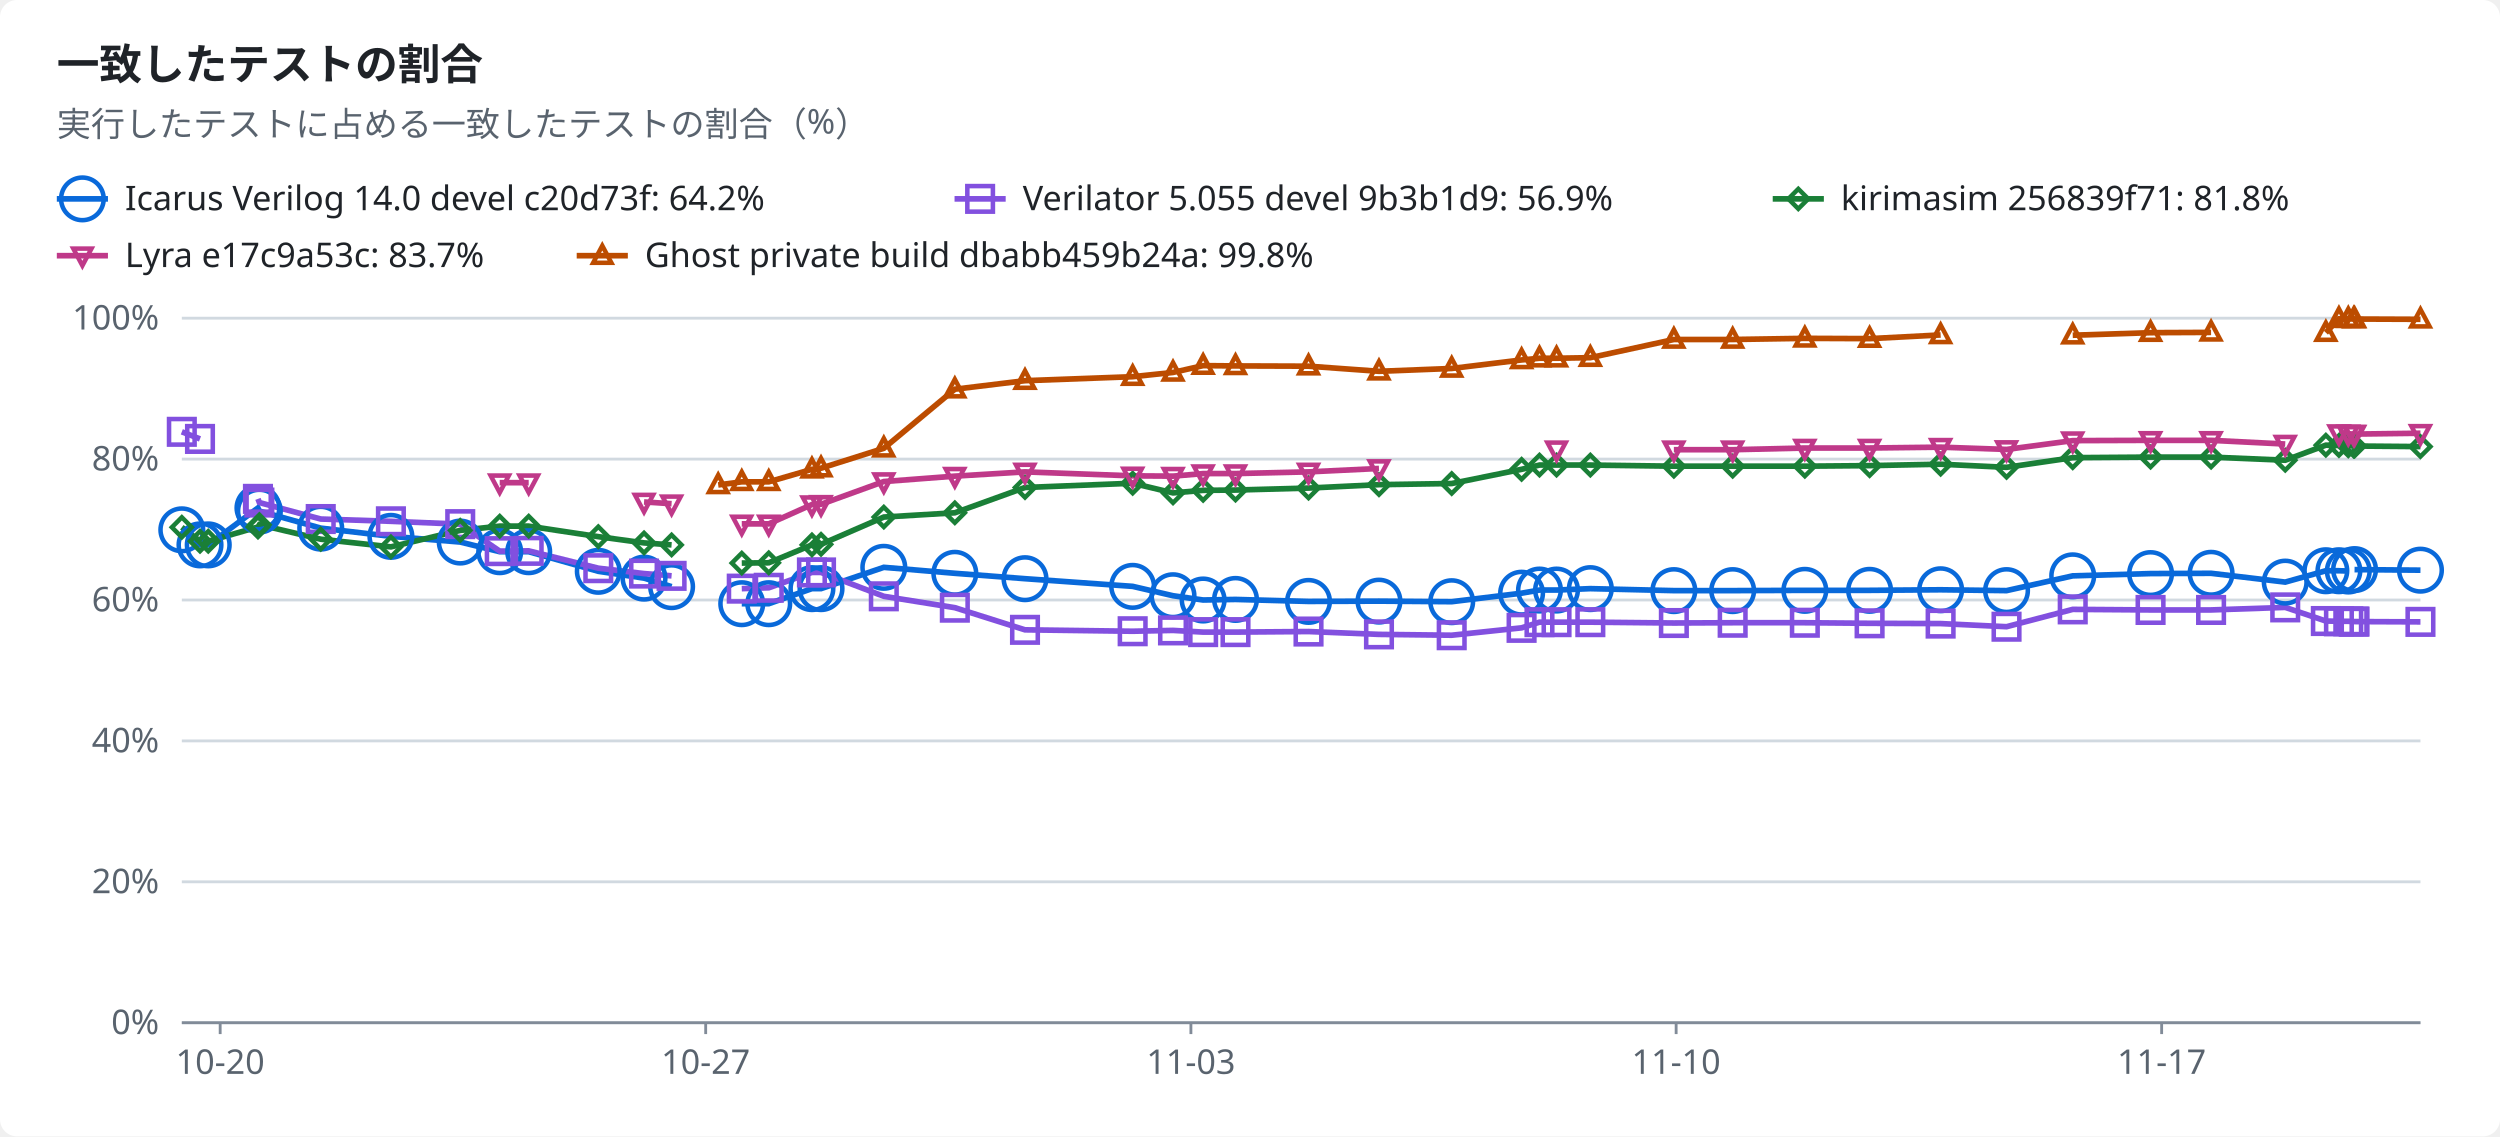
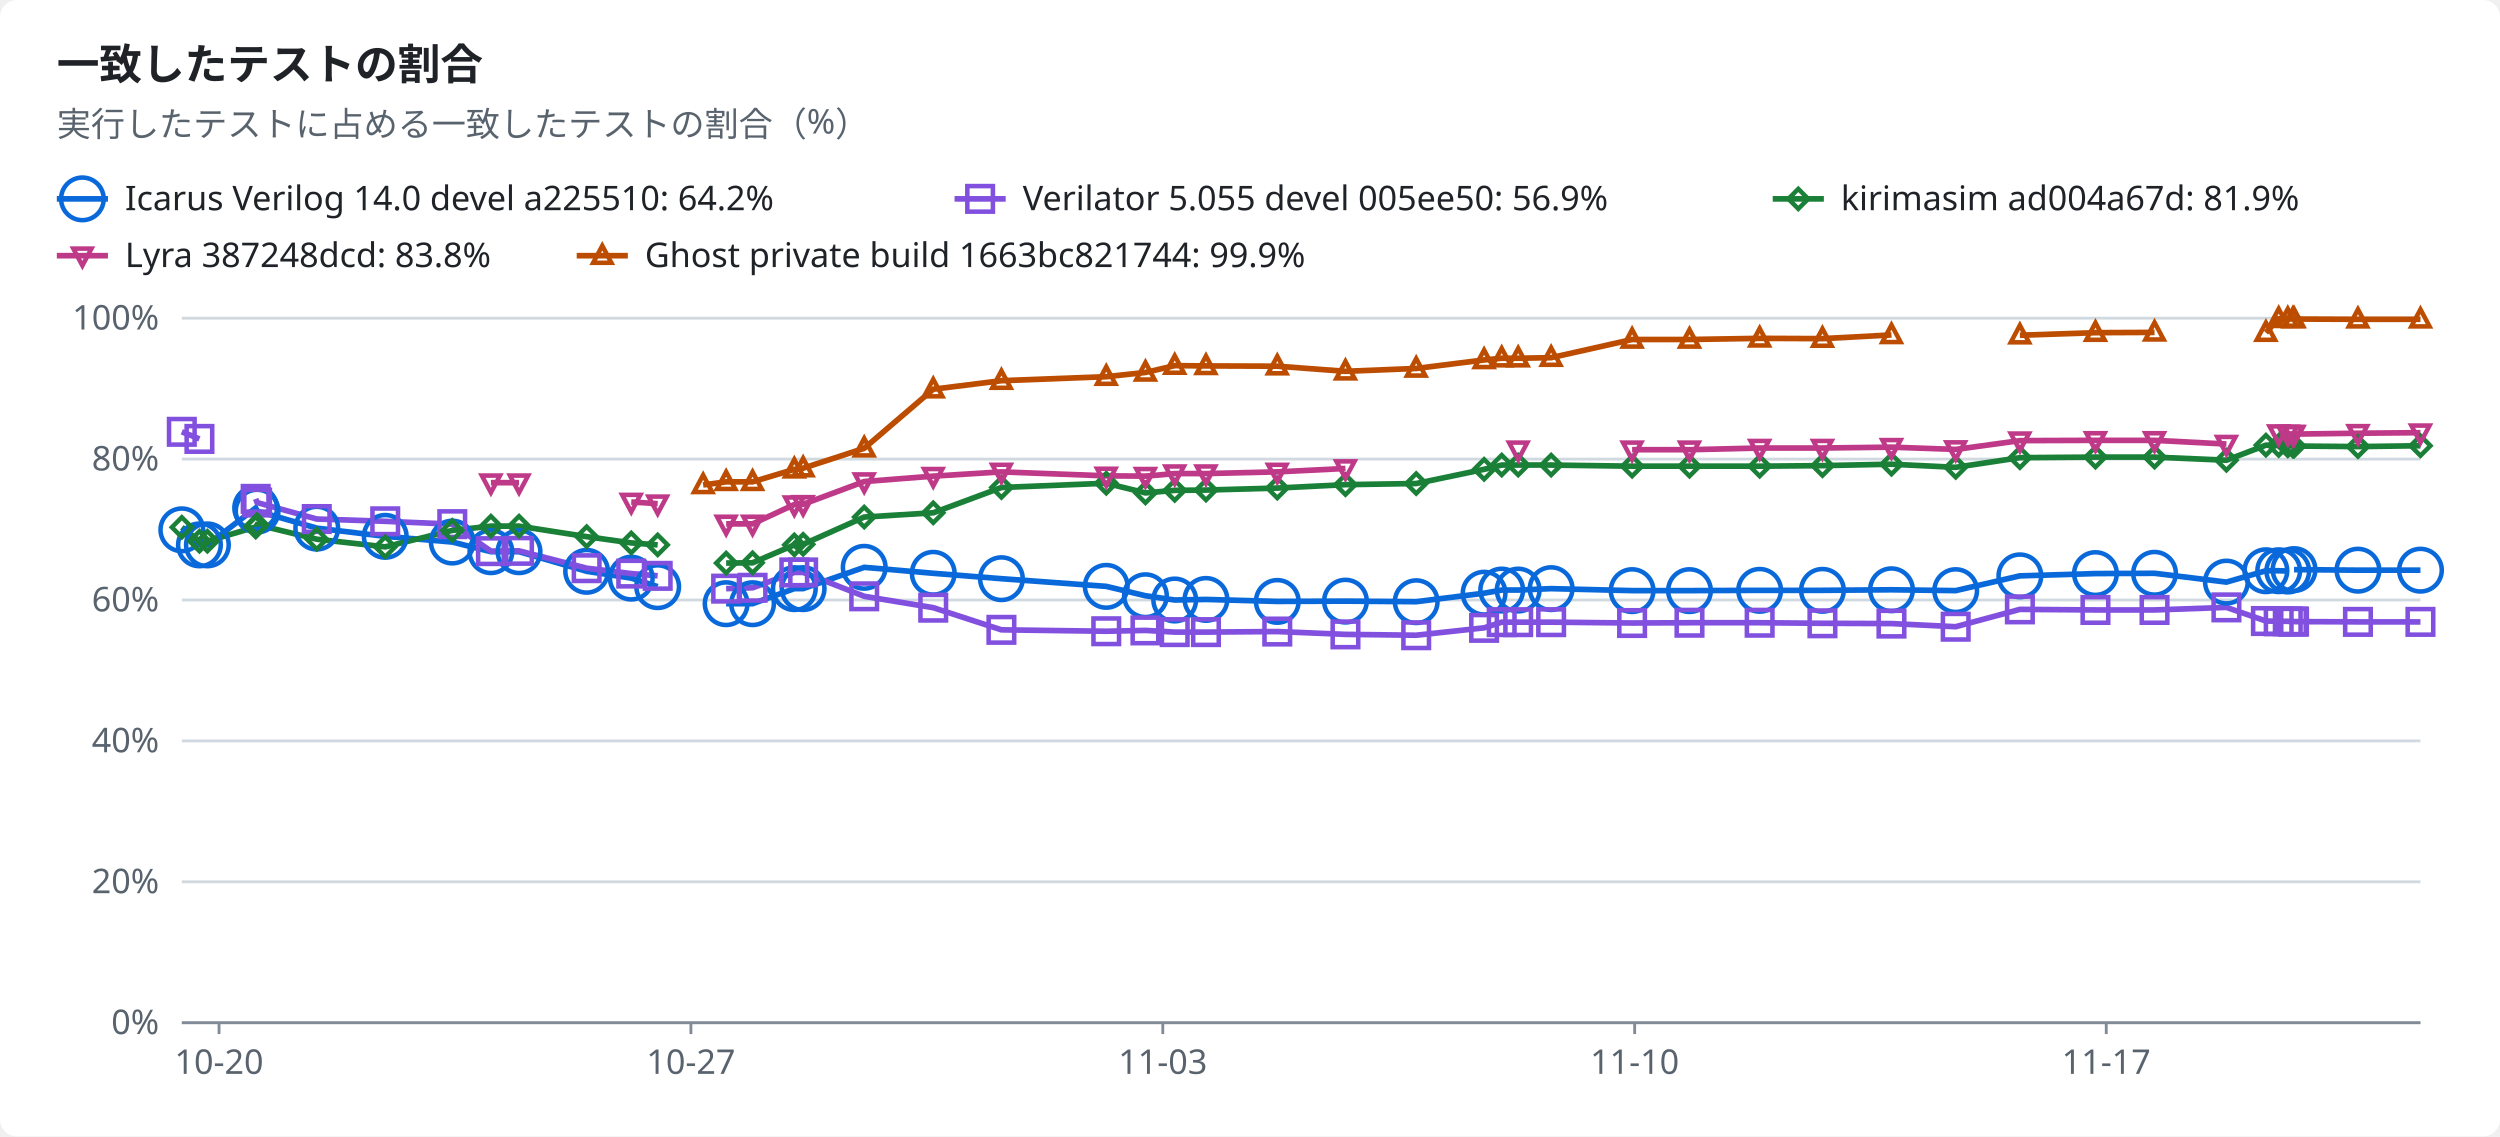
<svg xmlns="http://www.w3.org/2000/svg" width="880" height="400" viewBox="0 0 880 400" role="img">
  <style>text{font-family:-apple-system,BlinkMacSystemFont,"Segoe UI","Noto Sans",Helvetica,Arial,sans-serif;font-size:12px;fill:#1f2328;stroke:none}.bg{fill:#ffffff}.muted{fill:#59636e}.title{font-size:15px;font-weight:600}.grid{stroke:#d1d9e0;stroke-width:1}.axis{stroke:#818b98;stroke-width:1}.line{fill:none;stroke-width:2}.dashed{stroke-dasharray:5 4}.c-total{stroke:#59636e;fill:#59636e}.c-icarus{stroke:#0969da;fill:#0969da}.c-verilator{stroke:#8250df;fill:#8250df}.c-kirimasim{stroke:#1a7f37;fill:#1a7f37}.c-lyra{stroke:#bf3989;fill:#bf3989}.c-ghost{stroke:#bc4c00;fill:#bc4c00}.line{fill:none}.mk{fill:none;stroke-width:1.6}@media (prefers-color-scheme:dark){text{fill:#f0f6fc}.bg{fill:#0d1117}.muted{fill:#9198a1}.grid{stroke:#3d444d}.axis{stroke:#656c76}.c-total{stroke:#9198a1;fill:#9198a1}.c-icarus{stroke:#4493f8;fill:#4493f8}.c-verilator{stroke:#ab7df8;fill:#ab7df8}.c-kirimasim{stroke:#3fb950;fill:#3fb950}.c-lyra{stroke:#db61a2;fill:#db61a2}.c-ghost{stroke:#f0883e;fill:#f0883e}.line{fill:none}.mk{fill:none;stroke-width:1.6}}</style>
  <rect class="bg" width="880" height="400" rx="6" />
  <text x="20.0" y="28.0" class="title" text-anchor="start">一致したテストの割合</text>
  <text x="20.0" y="48.0" class="muted" text-anchor="start">実行したテストに占める一致したテストの割合（%）</text>
  <line class="line c-icarus" x1="20" x2="38" y1="70" y2="70" />
  <circle class="mk c-icarus" cx="29.0" cy="70.0" r="7.5" />
-   <text x="44.0" y="74.0" text-anchor="start">Icarus Verilog 14.0 devel c20d73f: 64.2%</text>
+   <text x="44.0" y="74.0" text-anchor="start">Icarus Verilog 14.0 devel a225510: 64.2%</text>
  <line class="line c-verilator" x1="336" x2="354" y1="70" y2="70" />
  <rect class="mk c-verilator" x="340.5" y="65.5" width="9" height="9" />
-   <text x="360.0" y="74.0" text-anchor="start">Verilator 5.055 devel 9b3b1d9: 56.9%</text>
+   <text x="360.0" y="74.0" text-anchor="start">Verilator 5.055 devel 005ee50: 56.9%</text>
  <line class="line c-kirimasim" x1="624" x2="642" y1="70" y2="70" />
  <polygon class="mk c-kirimasim" points="633.0,66.5 636.5,70.0 633.0,73.5 629.5,70.0" />
-   <text x="648.0" y="74.0" text-anchor="start">kirimasim 256839f71: 81.8%</text>
+   <text x="648.0" y="74.0" text-anchor="start">kirimasim ad004a67d: 81.9%</text>
  <line class="line c-lyra" x1="20" x2="38" y1="90" y2="90" />
  <polygon class="mk c-lyra" points="29.0,93.5 32.2,87.5 25.8,87.5" />
-   <text x="44.0" y="94.0" text-anchor="start">Lyra e17c9a53c: 83.7%</text>
+   <text x="44.0" y="94.0" text-anchor="start">Lyra 387248dcd: 83.8%</text>
  <line class="line c-ghost" x1="203" x2="221" y1="90" y2="90" />
  <polygon class="mk c-ghost" points="212.0,86.5 215.2,92.5 208.8,92.5" />
-   <text x="227.0" y="94.0" text-anchor="start">Ghost private build dbabb459b24a: 99.8%</text>
+   <text x="227.0" y="94.0" text-anchor="start">Ghost private build 1663bc821744: 99.9%</text>
  <line class="grid" x1="64" x2="852" y1="360.0" y2="360.0" />
  <text x="56.0" y="364.0" class="muted" text-anchor="end">0%</text>
  <line class="grid" x1="64" x2="852" y1="310.4" y2="310.4" />
  <text x="56.0" y="314.4" class="muted" text-anchor="end">20%</text>
  <line class="grid" x1="64" x2="852" y1="260.8" y2="260.8" />
  <text x="56.0" y="264.8" class="muted" text-anchor="end">40%</text>
  <line class="grid" x1="64" x2="852" y1="211.2" y2="211.2" />
  <text x="56.0" y="215.2" class="muted" text-anchor="end">60%</text>
  <line class="grid" x1="64" x2="852" y1="161.6" y2="161.6" />
  <text x="56.0" y="165.6" class="muted" text-anchor="end">80%</text>
  <line class="grid" x1="64" x2="852" y1="112.0" y2="112.0" />
  <text x="56.0" y="116.0" class="muted" text-anchor="end">100%</text>
  <line class="axis" x1="64" x2="852" y1="360" y2="360" />
-   <line class="axis" x1="77.5" x2="77.5" y1="360" y2="364" />
-   <text x="77.5" y="378.0" class="muted" text-anchor="middle">10-20</text>
-   <line class="axis" x1="248.4" x2="248.4" y1="360" y2="364" />
-   <text x="248.4" y="378.0" class="muted" text-anchor="middle">10-27</text>
-   <line class="axis" x1="419.2" x2="419.2" y1="360" y2="364" />
-   <text x="419.2" y="378.0" class="muted" text-anchor="middle">11-03</text>
-   <line class="axis" x1="590.0" x2="590.0" y1="360" y2="364" />
-   <text x="590.0" y="378.0" class="muted" text-anchor="middle">11-10</text>
-   <line class="axis" x1="760.9" x2="760.9" y1="360" y2="364" />
-   <text x="760.9" y="378.0" class="muted" text-anchor="middle">11-17</text>
-   <polyline class="line c-icarus" points="64.0,186.5 70.4,191.8 73.3,191.8 90.8,178.8 91.3,179.9 112.9,185.9 137.6,188.8 162.0,190.8 175.9,194.2 186.1,194.2 210.6,201.1 226.7,203.5 236.4,206.5" />
-   <polyline class="line c-icarus" points="261.1,212.5 270.6,212.5 285.8,207.2 289.0,207.2 311.1,199.7 336.1,201.8 360.8,203.7 398.7,206.4 412.9,209.7 423.5,211.2 434.9,211.0 460.6,211.7 485.4,211.6 511.0,211.8 535.6,208.8 541.9,207.7 547.9,207.7 559.8,207.2 589.2,207.9 609.9,207.9 635.3,207.8 658.1,207.8 683.1,207.6 706.3,207.9 729.6,202.7 757.0,201.9 778.3,201.8 804.4,204.9 818.7,200.9 823.3,200.9 826.6,201.0" />
-   <polyline class="line c-icarus" points="828.8,200.5 852.0,200.7" />
-   <polyline class="line c-verilator" points="64.0,152.0 70.4,154.5" />
-   <polyline class="line c-verilator" points="90.8,175.6 91.3,176.9 112.9,182.7 137.6,183.5 162.0,184.5 175.9,194.0 186.1,193.9 210.6,200.0 226.7,201.9 236.4,202.7" />
-   <polyline class="line c-verilator" points="261.1,207.2 270.6,206.9 285.8,201.5 289.0,201.5 311.1,209.9 336.1,213.9 360.8,221.7 398.7,222.2 412.9,221.9 423.5,222.5 434.9,222.5 460.6,222.3 485.4,223.3 511.0,223.6 535.6,221.0 541.9,219.0 547.9,219.0 559.8,219.0 589.2,219.3 609.9,219.2 635.3,219.2 658.1,219.4 683.1,219.5 706.3,220.6 729.6,214.5 757.0,214.7 778.3,214.7 804.4,213.8 818.7,218.6 823.3,218.7 826.6,218.7 828.5,218.8 828.8,218.8 852.0,218.9" />
-   <polyline class="line c-kirimasim" points="64.0,185.6 70.4,190.5 73.3,190.5 90.8,185.5 91.3,184.7 112.9,189.8 137.6,192.5 162.0,186.7 175.9,185.2 186.1,185.2 210.6,188.9 226.7,191.1 236.4,191.8" />
-   <polyline class="line c-kirimasim" points="261.1,198.2 270.6,198.1 285.8,191.8 289.0,191.6 311.1,182.0 336.1,180.5 360.8,171.6 398.7,170.1 412.9,173.5 423.5,172.6 434.9,172.5 460.6,171.8 485.4,170.6 511.0,170.2 535.6,165.2 541.9,163.7 547.9,163.7 559.8,163.7 589.2,164.1 609.9,164.1 635.3,164.1 658.1,163.9 683.1,163.4 706.3,164.5 729.6,161.1 757.0,160.9 778.3,160.9 804.4,162.0 818.7,156.7 823.3,156.8 826.6,156.9 828.5,157.0 828.8,157.0 852.0,157.2" />
-   <polyline class="line c-lyra" points="175.9,169.9 186.1,169.9" />
-   <polyline class="line c-lyra" points="226.7,176.7 236.4,177.3" />
-   <polyline class="line c-lyra" points="261.1,184.4 270.6,184.4 285.8,177.6 289.0,177.5 311.1,169.5 336.1,167.6 360.8,166.1 398.7,167.5 412.9,167.6 423.5,166.7 434.9,166.7 460.6,166.1 485.4,164.9" />
-   <polyline class="line c-lyra" points="589.2,158.3 609.9,158.3 635.3,157.7 658.1,157.7 683.1,157.4 706.3,158.2 729.6,155.1 757.0,155.0 778.3,155.0 804.4,156.3" />
-   <polyline class="line c-lyra" points="823.3,152.6 826.6,152.7 828.5,152.8 828.8,152.8 852.0,152.5" />
-   <polyline class="line c-ghost" points="252.8,170.7 261.1,169.6 270.6,169.6 285.8,165.2 289.0,164.8 311.1,157.8 336.1,137.0 360.8,134.0 398.7,132.6 412.9,131.1 423.5,128.7 434.9,128.8 460.6,128.9 485.4,130.7 511.0,129.7 535.6,126.7 541.9,126.1 547.9,126.1 559.8,125.9 589.2,119.5 609.9,119.5 635.3,119.1 658.1,119.2 683.1,117.9" />
-   <polyline class="line c-ghost" points="729.6,118.0 757.0,117.1 778.3,117.0" />
-   <polyline class="line c-ghost" points="818.7,117.1 823.3,112.2 826.6,112.2 828.5,112.3 828.8,112.3 852.0,112.4" />
+   <line class="axis" x1="77.1" x2="77.1" y1="360" y2="364" />
+   <text x="77.1" y="378.0" class="muted" text-anchor="middle">10-20</text>
+   <line class="axis" x1="243.2" x2="243.2" y1="360" y2="364" />
+   <text x="243.2" y="378.0" class="muted" text-anchor="middle">10-27</text>
+   <line class="axis" x1="409.3" x2="409.3" y1="360" y2="364" />
+   <text x="409.3" y="378.0" class="muted" text-anchor="middle">11-03</text>
+   <line class="axis" x1="575.4" x2="575.4" y1="360" y2="364" />
+   <text x="575.4" y="378.0" class="muted" text-anchor="middle">11-10</text>
+   <line class="axis" x1="741.4" x2="741.4" y1="360" y2="364" />
+   <text x="741.4" y="378.0" class="muted" text-anchor="middle">11-17</text>
+   <polyline class="line c-icarus" points="64.0,186.5 70.2,191.8 73.0,191.8 90.0,178.8 90.5,179.9 111.5,185.9 135.6,188.8 159.2,190.8 172.8,194.2 182.7,194.2 206.5,201.1 222.2,203.5 231.5,206.5" />
+   <polyline class="line c-icarus" points="255.6,212.5 264.9,212.5 279.6,207.2 282.7,207.2 304.2,199.7 328.5,201.8 352.5,203.7 389.4,206.4 403.2,209.7 413.5,211.2 424.5,211.0 449.6,211.7 473.6,211.6 498.5,211.8 522.4,208.8 528.6,207.7 534.4,207.7 546.0,207.2 574.5,207.9 594.7,207.9 619.4,207.8 641.5,207.8 665.8,207.6 688.4,207.9 711.0,202.7 737.6,201.9 758.4,201.8 783.7,204.9 797.6,200.9 802.1,200.9 805.3,201.0" />
+   <polyline class="line c-icarus" points="807.5,200.5 830.0,200.7 852.0,200.7" />
+   <polyline class="line c-verilator" points="64.0,152.0 70.2,154.5" />
+   <polyline class="line c-verilator" points="90.0,175.6 90.5,176.9 111.5,182.7 135.6,183.5 159.2,184.5 172.8,194.0 182.7,193.9 206.5,200.0 222.2,201.9 231.5,202.7" />
+   <polyline class="line c-verilator" points="255.6,207.2 264.9,206.9 279.6,201.5 282.7,201.5 304.2,209.9 328.5,213.9 352.5,221.7 389.4,222.2 403.2,221.9 413.5,222.5 424.5,222.5 449.6,222.3 473.6,223.3 498.5,223.6 522.4,221.0 528.6,219.0 534.4,219.0 546.0,219.0 574.5,219.3 594.7,219.2 619.4,219.2 641.5,219.4 665.8,219.5 688.4,220.6 711.0,214.5 737.6,214.7 758.4,214.7 783.7,213.8 797.6,218.6 802.1,218.7 805.3,218.7 807.1,218.8 807.5,218.8 830.0,218.9 852.0,218.9" />
+   <polyline class="line c-kirimasim" points="64.0,185.6 70.2,190.5 73.0,190.5 90.0,185.5 90.5,184.7 111.5,189.8 135.6,192.5 159.2,186.7 172.8,185.2 182.7,185.2 206.5,188.9 222.2,191.1 231.5,191.8" />
+   <polyline class="line c-kirimasim" points="255.6,198.2 264.9,198.1 279.6,191.8 282.7,191.6 304.2,182.0 328.5,180.5 352.5,171.6 389.4,170.1 403.2,173.5 413.5,172.6 424.5,172.5 449.6,171.8 473.6,170.6 498.5,170.2 522.4,165.2 528.6,163.7 534.4,163.7 546.0,163.7 574.5,164.1 594.7,164.1 619.4,164.1 641.5,163.9 665.8,163.4 688.4,164.5 711.0,161.1 737.6,160.9 758.4,160.9 783.7,162.0 797.6,156.7 802.1,156.8 805.3,156.9 807.1,157.0 807.5,157.0 830.0,157.2 852.0,156.9" />
+   <polyline class="line c-lyra" points="172.8,169.9 182.7,169.9" />
+   <polyline class="line c-lyra" points="222.2,176.7 231.5,177.3" />
+   <polyline class="line c-lyra" points="255.6,184.4 264.9,184.4 279.6,177.6 282.7,177.5 304.2,169.5 328.5,167.6 352.5,166.1 389.4,167.5 403.2,167.6 413.5,166.7 424.5,166.7 449.6,166.1 473.6,164.9" />
+   <polyline class="line c-lyra" points="574.5,158.3 594.7,158.3 619.4,157.7 641.5,157.7 665.8,157.4 688.4,158.2 711.0,155.1 737.6,155.0 758.4,155.0 783.7,156.3" />
+   <polyline class="line c-lyra" points="802.1,152.6 805.3,152.7 807.1,152.8 807.5,152.8 830.0,152.5 852.0,152.3" />
+   <polyline class="line c-ghost" points="247.5,170.7 255.6,169.6 264.9,169.6 279.6,165.2 282.7,164.8 304.2,157.8 328.5,137.0 352.5,134.0 389.4,132.6 403.2,131.1 413.5,128.7 424.5,128.8 449.6,128.9 473.6,130.7 498.5,129.7 522.4,126.7 528.6,126.1 534.4,126.1 546.0,125.9 574.5,119.5 594.7,119.5 619.4,119.1 641.5,119.2 665.8,117.9" />
+   <polyline class="line c-ghost" points="711.0,118.0 737.6,117.1 758.4,117.0" />
+   <polyline class="line c-ghost" points="797.6,117.1 802.1,112.2 805.3,112.2 807.1,112.3 807.5,112.3 830.0,112.4 852.0,112.4" />
  <circle class="mk c-icarus" cx="64.0" cy="186.5" r="7.5" />
-   <circle class="mk c-icarus" cx="70.4" cy="191.8" r="7.5" />
-   <circle class="mk c-icarus" cx="73.3" cy="191.8" r="7.5" />
-   <circle class="mk c-icarus" cx="90.8" cy="178.8" r="7.5" />
-   <circle class="mk c-icarus" cx="91.3" cy="179.9" r="7.5" />
-   <circle class="mk c-icarus" cx="112.9" cy="185.9" r="7.5" />
-   <circle class="mk c-icarus" cx="137.6" cy="188.8" r="7.5" />
-   <circle class="mk c-icarus" cx="162.0" cy="190.8" r="7.5" />
-   <circle class="mk c-icarus" cx="175.9" cy="194.2" r="7.5" />
-   <circle class="mk c-icarus" cx="186.1" cy="194.2" r="7.5" />
-   <circle class="mk c-icarus" cx="210.6" cy="201.1" r="7.5" />
-   <circle class="mk c-icarus" cx="226.7" cy="203.5" r="7.5" />
-   <circle class="mk c-icarus" cx="236.4" cy="206.5" r="7.5" />
-   <circle class="mk c-icarus" cx="261.1" cy="212.5" r="7.5" />
-   <circle class="mk c-icarus" cx="270.6" cy="212.5" r="7.5" />
-   <circle class="mk c-icarus" cx="285.8" cy="207.2" r="7.5" />
-   <circle class="mk c-icarus" cx="289.0" cy="207.2" r="7.5" />
-   <circle class="mk c-icarus" cx="311.1" cy="199.7" r="7.5" />
-   <circle class="mk c-icarus" cx="336.1" cy="201.8" r="7.5" />
-   <circle class="mk c-icarus" cx="360.8" cy="203.7" r="7.5" />
-   <circle class="mk c-icarus" cx="398.7" cy="206.4" r="7.5" />
-   <circle class="mk c-icarus" cx="412.9" cy="209.7" r="7.5" />
-   <circle class="mk c-icarus" cx="423.5" cy="211.2" r="7.5" />
-   <circle class="mk c-icarus" cx="434.9" cy="211.0" r="7.5" />
-   <circle class="mk c-icarus" cx="460.6" cy="211.7" r="7.5" />
-   <circle class="mk c-icarus" cx="485.4" cy="211.6" r="7.5" />
-   <circle class="mk c-icarus" cx="511.0" cy="211.8" r="7.5" />
-   <circle class="mk c-icarus" cx="535.6" cy="208.8" r="7.5" />
-   <circle class="mk c-icarus" cx="541.9" cy="207.7" r="7.5" />
-   <circle class="mk c-icarus" cx="547.9" cy="207.7" r="7.5" />
-   <circle class="mk c-icarus" cx="559.8" cy="207.2" r="7.5" />
-   <circle class="mk c-icarus" cx="589.2" cy="207.9" r="7.5" />
-   <circle class="mk c-icarus" cx="609.9" cy="207.9" r="7.5" />
-   <circle class="mk c-icarus" cx="635.3" cy="207.8" r="7.5" />
-   <circle class="mk c-icarus" cx="658.1" cy="207.8" r="7.5" />
-   <circle class="mk c-icarus" cx="683.1" cy="207.6" r="7.5" />
-   <circle class="mk c-icarus" cx="706.3" cy="207.9" r="7.5" />
-   <circle class="mk c-icarus" cx="729.6" cy="202.7" r="7.5" />
-   <circle class="mk c-icarus" cx="757.0" cy="201.9" r="7.5" />
-   <circle class="mk c-icarus" cx="778.3" cy="201.8" r="7.5" />
-   <circle class="mk c-icarus" cx="804.4" cy="204.9" r="7.5" />
-   <circle class="mk c-icarus" cx="818.7" cy="200.9" r="7.5" />
-   <circle class="mk c-icarus" cx="823.3" cy="200.9" r="7.5" />
-   <circle class="mk c-icarus" cx="826.6" cy="201.0" r="7.5" />
-   <circle class="mk c-icarus" cx="828.8" cy="200.5" r="7.5" />
+   <circle class="mk c-icarus" cx="70.2" cy="191.8" r="7.5" />
+   <circle class="mk c-icarus" cx="73.0" cy="191.8" r="7.5" />
+   <circle class="mk c-icarus" cx="90.0" cy="178.8" r="7.5" />
+   <circle class="mk c-icarus" cx="90.5" cy="179.9" r="7.5" />
+   <circle class="mk c-icarus" cx="111.5" cy="185.9" r="7.5" />
+   <circle class="mk c-icarus" cx="135.6" cy="188.8" r="7.5" />
+   <circle class="mk c-icarus" cx="159.2" cy="190.8" r="7.5" />
+   <circle class="mk c-icarus" cx="172.8" cy="194.2" r="7.5" />
+   <circle class="mk c-icarus" cx="182.7" cy="194.2" r="7.5" />
+   <circle class="mk c-icarus" cx="206.5" cy="201.1" r="7.5" />
+   <circle class="mk c-icarus" cx="222.2" cy="203.5" r="7.5" />
+   <circle class="mk c-icarus" cx="231.5" cy="206.5" r="7.5" />
+   <circle class="mk c-icarus" cx="255.6" cy="212.5" r="7.5" />
+   <circle class="mk c-icarus" cx="264.9" cy="212.5" r="7.5" />
+   <circle class="mk c-icarus" cx="279.6" cy="207.2" r="7.5" />
+   <circle class="mk c-icarus" cx="282.7" cy="207.2" r="7.5" />
+   <circle class="mk c-icarus" cx="304.2" cy="199.7" r="7.5" />
+   <circle class="mk c-icarus" cx="328.5" cy="201.8" r="7.5" />
+   <circle class="mk c-icarus" cx="352.5" cy="203.7" r="7.5" />
+   <circle class="mk c-icarus" cx="389.4" cy="206.4" r="7.5" />
+   <circle class="mk c-icarus" cx="403.2" cy="209.7" r="7.5" />
+   <circle class="mk c-icarus" cx="413.5" cy="211.2" r="7.5" />
+   <circle class="mk c-icarus" cx="424.5" cy="211.0" r="7.5" />
+   <circle class="mk c-icarus" cx="449.6" cy="211.7" r="7.5" />
+   <circle class="mk c-icarus" cx="473.6" cy="211.6" r="7.5" />
+   <circle class="mk c-icarus" cx="498.5" cy="211.8" r="7.5" />
+   <circle class="mk c-icarus" cx="522.4" cy="208.8" r="7.5" />
+   <circle class="mk c-icarus" cx="528.6" cy="207.7" r="7.5" />
+   <circle class="mk c-icarus" cx="534.4" cy="207.7" r="7.5" />
+   <circle class="mk c-icarus" cx="546.0" cy="207.2" r="7.5" />
+   <circle class="mk c-icarus" cx="574.5" cy="207.9" r="7.5" />
+   <circle class="mk c-icarus" cx="594.7" cy="207.9" r="7.5" />
+   <circle class="mk c-icarus" cx="619.4" cy="207.8" r="7.5" />
+   <circle class="mk c-icarus" cx="641.5" cy="207.8" r="7.5" />
+   <circle class="mk c-icarus" cx="665.8" cy="207.6" r="7.5" />
+   <circle class="mk c-icarus" cx="688.4" cy="207.9" r="7.5" />
+   <circle class="mk c-icarus" cx="711.0" cy="202.7" r="7.5" />
+   <circle class="mk c-icarus" cx="737.6" cy="201.9" r="7.5" />
+   <circle class="mk c-icarus" cx="758.4" cy="201.8" r="7.5" />
+   <circle class="mk c-icarus" cx="783.7" cy="204.9" r="7.5" />
+   <circle class="mk c-icarus" cx="797.6" cy="200.9" r="7.5" />
+   <circle class="mk c-icarus" cx="802.1" cy="200.9" r="7.5" />
+   <circle class="mk c-icarus" cx="805.3" cy="201.0" r="7.5" />
+   <circle class="mk c-icarus" cx="807.5" cy="200.5" r="7.5" />
+   <circle class="mk c-icarus" cx="830.0" cy="200.7" r="7.5" />
  <circle class="mk c-icarus" cx="852.0" cy="200.7" r="7.5" />
  <rect class="mk c-verilator" x="59.5" y="147.5" width="9" height="9" />
-   <rect class="mk c-verilator" x="65.9" y="150.0" width="9" height="9" />
-   <rect class="mk c-verilator" x="86.3" y="171.1" width="9" height="9" />
-   <rect class="mk c-verilator" x="86.8" y="172.4" width="9" height="9" />
-   <rect class="mk c-verilator" x="108.4" y="178.2" width="9" height="9" />
-   <rect class="mk c-verilator" x="133.1" y="179.0" width="9" height="9" />
-   <rect class="mk c-verilator" x="157.5" y="180.0" width="9" height="9" />
-   <rect class="mk c-verilator" x="171.4" y="189.5" width="9" height="9" />
-   <rect class="mk c-verilator" x="181.6" y="189.4" width="9" height="9" />
-   <rect class="mk c-verilator" x="206.1" y="195.5" width="9" height="9" />
-   <rect class="mk c-verilator" x="222.2" y="197.4" width="9" height="9" />
-   <rect class="mk c-verilator" x="231.9" y="198.2" width="9" height="9" />
-   <rect class="mk c-verilator" x="256.6" y="202.7" width="9" height="9" />
-   <rect class="mk c-verilator" x="266.1" y="202.4" width="9" height="9" />
-   <rect class="mk c-verilator" x="281.3" y="197.0" width="9" height="9" />
-   <rect class="mk c-verilator" x="284.5" y="197.0" width="9" height="9" />
-   <rect class="mk c-verilator" x="306.6" y="205.4" width="9" height="9" />
-   <rect class="mk c-verilator" x="331.6" y="209.4" width="9" height="9" />
-   <rect class="mk c-verilator" x="356.3" y="217.2" width="9" height="9" />
-   <rect class="mk c-verilator" x="394.2" y="217.7" width="9" height="9" />
-   <rect class="mk c-verilator" x="408.4" y="217.4" width="9" height="9" />
-   <rect class="mk c-verilator" x="419.0" y="218.0" width="9" height="9" />
-   <rect class="mk c-verilator" x="430.4" y="218.0" width="9" height="9" />
-   <rect class="mk c-verilator" x="456.1" y="217.8" width="9" height="9" />
-   <rect class="mk c-verilator" x="480.9" y="218.8" width="9" height="9" />
-   <rect class="mk c-verilator" x="506.5" y="219.1" width="9" height="9" />
-   <rect class="mk c-verilator" x="531.1" y="216.5" width="9" height="9" />
-   <rect class="mk c-verilator" x="537.4" y="214.5" width="9" height="9" />
-   <rect class="mk c-verilator" x="543.4" y="214.5" width="9" height="9" />
-   <rect class="mk c-verilator" x="555.3" y="214.5" width="9" height="9" />
-   <rect class="mk c-verilator" x="584.7" y="214.8" width="9" height="9" />
-   <rect class="mk c-verilator" x="605.4" y="214.7" width="9" height="9" />
-   <rect class="mk c-verilator" x="630.8" y="214.7" width="9" height="9" />
-   <rect class="mk c-verilator" x="653.6" y="214.9" width="9" height="9" />
-   <rect class="mk c-verilator" x="678.6" y="215.0" width="9" height="9" />
-   <rect class="mk c-verilator" x="701.8" y="216.1" width="9" height="9" />
-   <rect class="mk c-verilator" x="725.1" y="210.0" width="9" height="9" />
-   <rect class="mk c-verilator" x="752.5" y="210.2" width="9" height="9" />
-   <rect class="mk c-verilator" x="773.8" y="210.2" width="9" height="9" />
-   <rect class="mk c-verilator" x="799.9" y="209.3" width="9" height="9" />
-   <rect class="mk c-verilator" x="814.2" y="214.1" width="9" height="9" />
-   <rect class="mk c-verilator" x="818.8" y="214.2" width="9" height="9" />
-   <rect class="mk c-verilator" x="822.1" y="214.2" width="9" height="9" />
-   <rect class="mk c-verilator" x="824.0" y="214.3" width="9" height="9" />
-   <rect class="mk c-verilator" x="824.3" y="214.3" width="9" height="9" />
+   <rect class="mk c-verilator" x="65.7" y="150.0" width="9" height="9" />
+   <rect class="mk c-verilator" x="85.5" y="171.1" width="9" height="9" />
+   <rect class="mk c-verilator" x="86.0" y="172.4" width="9" height="9" />
+   <rect class="mk c-verilator" x="107.0" y="178.2" width="9" height="9" />
+   <rect class="mk c-verilator" x="131.1" y="179.0" width="9" height="9" />
+   <rect class="mk c-verilator" x="154.7" y="180.0" width="9" height="9" />
+   <rect class="mk c-verilator" x="168.3" y="189.5" width="9" height="9" />
+   <rect class="mk c-verilator" x="178.2" y="189.4" width="9" height="9" />
+   <rect class="mk c-verilator" x="202.0" y="195.5" width="9" height="9" />
+   <rect class="mk c-verilator" x="217.7" y="197.4" width="9" height="9" />
+   <rect class="mk c-verilator" x="227.0" y="198.2" width="9" height="9" />
+   <rect class="mk c-verilator" x="251.1" y="202.7" width="9" height="9" />
+   <rect class="mk c-verilator" x="260.4" y="202.4" width="9" height="9" />
+   <rect class="mk c-verilator" x="275.1" y="197.0" width="9" height="9" />
+   <rect class="mk c-verilator" x="278.2" y="197.0" width="9" height="9" />
+   <rect class="mk c-verilator" x="299.7" y="205.4" width="9" height="9" />
+   <rect class="mk c-verilator" x="324.0" y="209.4" width="9" height="9" />
+   <rect class="mk c-verilator" x="348.0" y="217.2" width="9" height="9" />
+   <rect class="mk c-verilator" x="384.9" y="217.7" width="9" height="9" />
+   <rect class="mk c-verilator" x="398.7" y="217.4" width="9" height="9" />
+   <rect class="mk c-verilator" x="409.0" y="218.0" width="9" height="9" />
+   <rect class="mk c-verilator" x="420.0" y="218.0" width="9" height="9" />
+   <rect class="mk c-verilator" x="445.1" y="217.8" width="9" height="9" />
+   <rect class="mk c-verilator" x="469.1" y="218.8" width="9" height="9" />
+   <rect class="mk c-verilator" x="494.0" y="219.1" width="9" height="9" />
+   <rect class="mk c-verilator" x="517.9" y="216.5" width="9" height="9" />
+   <rect class="mk c-verilator" x="524.1" y="214.5" width="9" height="9" />
+   <rect class="mk c-verilator" x="529.9" y="214.5" width="9" height="9" />
+   <rect class="mk c-verilator" x="541.5" y="214.5" width="9" height="9" />
+   <rect class="mk c-verilator" x="570.0" y="214.8" width="9" height="9" />
+   <rect class="mk c-verilator" x="590.2" y="214.7" width="9" height="9" />
+   <rect class="mk c-verilator" x="614.9" y="214.7" width="9" height="9" />
+   <rect class="mk c-verilator" x="637.0" y="214.9" width="9" height="9" />
+   <rect class="mk c-verilator" x="661.3" y="215.0" width="9" height="9" />
+   <rect class="mk c-verilator" x="683.9" y="216.1" width="9" height="9" />
+   <rect class="mk c-verilator" x="706.5" y="210.0" width="9" height="9" />
+   <rect class="mk c-verilator" x="733.1" y="210.2" width="9" height="9" />
+   <rect class="mk c-verilator" x="753.9" y="210.2" width="9" height="9" />
+   <rect class="mk c-verilator" x="779.2" y="209.3" width="9" height="9" />
+   <rect class="mk c-verilator" x="793.1" y="214.1" width="9" height="9" />
+   <rect class="mk c-verilator" x="797.6" y="214.2" width="9" height="9" />
+   <rect class="mk c-verilator" x="800.8" y="214.2" width="9" height="9" />
+   <rect class="mk c-verilator" x="802.6" y="214.3" width="9" height="9" />
+   <rect class="mk c-verilator" x="803.0" y="214.3" width="9" height="9" />
+   <rect class="mk c-verilator" x="825.5" y="214.4" width="9" height="9" />
  <rect class="mk c-verilator" x="847.5" y="214.4" width="9" height="9" />
  <polygon class="mk c-kirimasim" points="64.0,182.1 67.5,185.6 64.0,189.1 60.5,185.6" />
-   <polygon class="mk c-kirimasim" points="70.4,187.0 73.9,190.5 70.4,194.0 66.9,190.5" />
-   <polygon class="mk c-kirimasim" points="73.3,187.0 76.8,190.5 73.3,194.0 69.8,190.5" />
-   <polygon class="mk c-kirimasim" points="90.8,182.0 94.3,185.5 90.8,189.0 87.3,185.5" />
-   <polygon class="mk c-kirimasim" points="91.3,181.2 94.8,184.7 91.3,188.2 87.8,184.7" />
-   <polygon class="mk c-kirimasim" points="112.9,186.3 116.4,189.8 112.9,193.3 109.4,189.8" />
-   <polygon class="mk c-kirimasim" points="137.6,189.0 141.1,192.5 137.6,196.0 134.1,192.5" />
-   <polygon class="mk c-kirimasim" points="162.0,183.2 165.5,186.7 162.0,190.2 158.5,186.7" />
-   <polygon class="mk c-kirimasim" points="175.9,181.7 179.4,185.2 175.9,188.7 172.4,185.2" />
-   <polygon class="mk c-kirimasim" points="186.1,181.7 189.6,185.2 186.1,188.7 182.6,185.2" />
-   <polygon class="mk c-kirimasim" points="210.6,185.4 214.1,188.9 210.6,192.4 207.1,188.9" />
-   <polygon class="mk c-kirimasim" points="226.7,187.6 230.2,191.1 226.7,194.6 223.2,191.1" />
-   <polygon class="mk c-kirimasim" points="236.4,188.3 239.9,191.8 236.4,195.3 232.9,191.8" />
-   <polygon class="mk c-kirimasim" points="261.1,194.7 264.6,198.2 261.1,201.7 257.6,198.2" />
-   <polygon class="mk c-kirimasim" points="270.6,194.6 274.1,198.1 270.6,201.6 267.1,198.1" />
-   <polygon class="mk c-kirimasim" points="285.8,188.3 289.3,191.8 285.8,195.3 282.3,191.8" />
-   <polygon class="mk c-kirimasim" points="289.0,188.1 292.5,191.6 289.0,195.1 285.5,191.6" />
-   <polygon class="mk c-kirimasim" points="311.1,178.5 314.6,182.0 311.1,185.5 307.6,182.0" />
-   <polygon class="mk c-kirimasim" points="336.1,177.0 339.6,180.5 336.1,184.0 332.6,180.5" />
-   <polygon class="mk c-kirimasim" points="360.8,168.1 364.3,171.6 360.8,175.1 357.3,171.6" />
-   <polygon class="mk c-kirimasim" points="398.7,166.6 402.2,170.1 398.7,173.6 395.2,170.1" />
-   <polygon class="mk c-kirimasim" points="412.9,170.0 416.4,173.5 412.9,177.0 409.4,173.5" />
-   <polygon class="mk c-kirimasim" points="423.5,169.1 427.0,172.6 423.5,176.1 420.0,172.6" />
-   <polygon class="mk c-kirimasim" points="434.9,169.0 438.4,172.5 434.9,176.0 431.4,172.5" />
-   <polygon class="mk c-kirimasim" points="460.6,168.3 464.1,171.8 460.6,175.3 457.1,171.8" />
-   <polygon class="mk c-kirimasim" points="485.4,167.1 488.9,170.6 485.4,174.1 481.9,170.6" />
-   <polygon class="mk c-kirimasim" points="511.0,166.7 514.5,170.2 511.0,173.7 507.5,170.2" />
-   <polygon class="mk c-kirimasim" points="535.6,161.7 539.1,165.2 535.6,168.7 532.1,165.2" />
-   <polygon class="mk c-kirimasim" points="541.9,160.2 545.4,163.7 541.9,167.2 538.4,163.7" />
-   <polygon class="mk c-kirimasim" points="547.9,160.2 551.4,163.7 547.9,167.2 544.4,163.7" />
-   <polygon class="mk c-kirimasim" points="559.8,160.2 563.3,163.7 559.8,167.2 556.3,163.7" />
-   <polygon class="mk c-kirimasim" points="589.2,160.6 592.7,164.1 589.2,167.6 585.7,164.1" />
-   <polygon class="mk c-kirimasim" points="609.9,160.6 613.4,164.1 609.9,167.6 606.4,164.1" />
-   <polygon class="mk c-kirimasim" points="635.3,160.6 638.8,164.1 635.3,167.6 631.8,164.1" />
-   <polygon class="mk c-kirimasim" points="658.1,160.4 661.6,163.9 658.1,167.4 654.6,163.9" />
-   <polygon class="mk c-kirimasim" points="683.1,159.9 686.6,163.4 683.1,166.9 679.6,163.4" />
-   <polygon class="mk c-kirimasim" points="706.3,161.0 709.8,164.5 706.3,168.0 702.8,164.5" />
-   <polygon class="mk c-kirimasim" points="729.6,157.6 733.1,161.1 729.6,164.6 726.1,161.1" />
-   <polygon class="mk c-kirimasim" points="757.0,157.4 760.5,160.9 757.0,164.4 753.5,160.9" />
-   <polygon class="mk c-kirimasim" points="778.3,157.4 781.8,160.9 778.3,164.4 774.8,160.9" />
-   <polygon class="mk c-kirimasim" points="804.4,158.5 807.9,162.0 804.4,165.5 800.9,162.0" />
-   <polygon class="mk c-kirimasim" points="818.7,153.2 822.2,156.7 818.7,160.2 815.2,156.7" />
-   <polygon class="mk c-kirimasim" points="823.3,153.3 826.8,156.8 823.3,160.3 819.8,156.8" />
-   <polygon class="mk c-kirimasim" points="826.6,153.4 830.1,156.9 826.6,160.4 823.1,156.9" />
-   <polygon class="mk c-kirimasim" points="828.5,153.5 832.0,157.0 828.5,160.5 825.0,157.0" />
-   <polygon class="mk c-kirimasim" points="828.8,153.5 832.3,157.0 828.8,160.5 825.3,157.0" />
-   <polygon class="mk c-kirimasim" points="852.0,153.7 855.5,157.2 852.0,160.7 848.5,157.2" />
-   <polygon class="mk c-lyra" points="175.9,173.4 179.1,167.4 172.7,167.4" />
-   <polygon class="mk c-lyra" points="186.1,173.4 189.3,167.4 182.9,167.4" />
-   <polygon class="mk c-lyra" points="226.7,180.2 229.9,174.2 223.5,174.2" />
-   <polygon class="mk c-lyra" points="236.4,180.8 239.6,174.8 233.2,174.8" />
-   <polygon class="mk c-lyra" points="261.1,187.9 264.3,181.9 257.9,181.9" />
-   <polygon class="mk c-lyra" points="270.6,187.9 273.8,181.9 267.4,181.9" />
-   <polygon class="mk c-lyra" points="285.8,181.1 289.0,175.1 282.6,175.1" />
-   <polygon class="mk c-lyra" points="289.0,181.0 292.2,175.0 285.8,175.0" />
-   <polygon class="mk c-lyra" points="311.1,173.0 314.3,167.0 307.9,167.0" />
-   <polygon class="mk c-lyra" points="336.1,171.1 339.3,165.1 332.9,165.1" />
-   <polygon class="mk c-lyra" points="360.8,169.6 364.0,163.6 357.6,163.6" />
-   <polygon class="mk c-lyra" points="398.7,171.0 401.9,165.0 395.5,165.0" />
-   <polygon class="mk c-lyra" points="412.9,171.1 416.1,165.1 409.7,165.1" />
-   <polygon class="mk c-lyra" points="423.5,170.2 426.7,164.2 420.3,164.2" />
-   <polygon class="mk c-lyra" points="434.9,170.2 438.1,164.2 431.7,164.2" />
-   <polygon class="mk c-lyra" points="460.6,169.6 463.8,163.6 457.4,163.6" />
-   <polygon class="mk c-lyra" points="485.4,168.4 488.6,162.4 482.2,162.4" />
-   <polygon class="mk c-lyra" points="547.9,161.8 551.1,155.8 544.7,155.8" />
-   <polygon class="mk c-lyra" points="589.2,161.8 592.4,155.8 586.0,155.8" />
-   <polygon class="mk c-lyra" points="609.9,161.8 613.1,155.8 606.7,155.8" />
-   <polygon class="mk c-lyra" points="635.3,161.2 638.5,155.2 632.1,155.2" />
-   <polygon class="mk c-lyra" points="658.1,161.2 661.3,155.2 654.9,155.2" />
-   <polygon class="mk c-lyra" points="683.1,160.9 686.3,154.9 679.9,154.9" />
-   <polygon class="mk c-lyra" points="706.3,161.7 709.5,155.7 703.1,155.7" />
-   <polygon class="mk c-lyra" points="729.6,158.6 732.8,152.6 726.4,152.6" />
-   <polygon class="mk c-lyra" points="757.0,158.5 760.2,152.5 753.8,152.5" />
-   <polygon class="mk c-lyra" points="778.3,158.5 781.5,152.5 775.1,152.5" />
-   <polygon class="mk c-lyra" points="804.4,159.8 807.6,153.8 801.2,153.8" />
-   <polygon class="mk c-lyra" points="823.3,156.1 826.5,150.1 820.1,150.1" />
-   <polygon class="mk c-lyra" points="826.6,156.2 829.8,150.2 823.4,150.2" />
-   <polygon class="mk c-lyra" points="828.5,156.3 831.7,150.3 825.3,150.3" />
-   <polygon class="mk c-lyra" points="828.8,156.3 832.0,150.3 825.6,150.3" />
-   <polygon class="mk c-lyra" points="852.0,156.0 855.2,150.0 848.8,150.0" />
-   <polygon class="mk c-ghost" points="252.8,167.2 256.0,173.2 249.6,173.2" />
-   <polygon class="mk c-ghost" points="261.1,166.1 264.3,172.1 257.9,172.1" />
-   <polygon class="mk c-ghost" points="270.6,166.1 273.8,172.1 267.4,172.1" />
-   <polygon class="mk c-ghost" points="285.8,161.7 289.0,167.7 282.6,167.7" />
-   <polygon class="mk c-ghost" points="289.0,161.3 292.2,167.3 285.8,167.3" />
-   <polygon class="mk c-ghost" points="311.1,154.3 314.3,160.3 307.9,160.3" />
-   <polygon class="mk c-ghost" points="336.1,133.5 339.3,139.5 332.9,139.5" />
-   <polygon class="mk c-ghost" points="360.8,130.5 364.0,136.5 357.6,136.5" />
-   <polygon class="mk c-ghost" points="398.7,129.1 401.9,135.1 395.5,135.1" />
-   <polygon class="mk c-ghost" points="412.9,127.6 416.1,133.6 409.7,133.6" />
-   <polygon class="mk c-ghost" points="423.5,125.2 426.7,131.2 420.3,131.2" />
-   <polygon class="mk c-ghost" points="434.9,125.3 438.1,131.3 431.7,131.3" />
-   <polygon class="mk c-ghost" points="460.6,125.4 463.8,131.4 457.4,131.4" />
-   <polygon class="mk c-ghost" points="485.4,127.2 488.6,133.2 482.2,133.2" />
-   <polygon class="mk c-ghost" points="511.0,126.2 514.2,132.2 507.8,132.2" />
-   <polygon class="mk c-ghost" points="535.6,123.2 538.8,129.2 532.4,129.2" />
-   <polygon class="mk c-ghost" points="541.9,122.6 545.1,128.6 538.7,128.6" />
-   <polygon class="mk c-ghost" points="547.9,122.6 551.1,128.6 544.7,128.6" />
-   <polygon class="mk c-ghost" points="559.8,122.4 563.0,128.4 556.6,128.4" />
-   <polygon class="mk c-ghost" points="589.2,116.0 592.4,122.0 586.0,122.0" />
-   <polygon class="mk c-ghost" points="609.9,116.0 613.1,122.0 606.7,122.0" />
-   <polygon class="mk c-ghost" points="635.3,115.6 638.5,121.6 632.1,121.6" />
-   <polygon class="mk c-ghost" points="658.1,115.7 661.3,121.7 654.9,121.7" />
-   <polygon class="mk c-ghost" points="683.1,114.4 686.3,120.4 679.9,120.4" />
-   <polygon class="mk c-ghost" points="729.6,114.5 732.8,120.5 726.4,120.5" />
-   <polygon class="mk c-ghost" points="757.0,113.6 760.2,119.6 753.8,119.6" />
-   <polygon class="mk c-ghost" points="778.3,113.5 781.5,119.5 775.1,119.5" />
-   <polygon class="mk c-ghost" points="818.7,113.6 821.9,119.6 815.5,119.6" />
-   <polygon class="mk c-ghost" points="823.3,108.7 826.5,114.7 820.1,114.7" />
-   <polygon class="mk c-ghost" points="826.6,108.7 829.8,114.7 823.4,114.7" />
-   <polygon class="mk c-ghost" points="828.5,108.8 831.7,114.8 825.3,114.8" />
-   <polygon class="mk c-ghost" points="828.8,108.8 832.0,114.8 825.6,114.8" />
+   <polygon class="mk c-kirimasim" points="70.2,187.0 73.7,190.5 70.2,194.0 66.7,190.5" />
+   <polygon class="mk c-kirimasim" points="73.0,187.0 76.5,190.5 73.0,194.0 69.5,190.5" />
+   <polygon class="mk c-kirimasim" points="90.0,182.0 93.5,185.5 90.0,189.0 86.5,185.5" />
+   <polygon class="mk c-kirimasim" points="90.5,181.2 94.0,184.7 90.5,188.2 87.0,184.7" />
+   <polygon class="mk c-kirimasim" points="111.5,186.3 115.0,189.8 111.5,193.3 108.0,189.8" />
+   <polygon class="mk c-kirimasim" points="135.6,189.0 139.1,192.5 135.6,196.0 132.1,192.5" />
+   <polygon class="mk c-kirimasim" points="159.2,183.2 162.7,186.7 159.2,190.2 155.7,186.7" />
+   <polygon class="mk c-kirimasim" points="172.8,181.7 176.3,185.2 172.8,188.7 169.3,185.2" />
+   <polygon class="mk c-kirimasim" points="182.7,181.7 186.2,185.2 182.7,188.7 179.2,185.2" />
+   <polygon class="mk c-kirimasim" points="206.5,185.4 210.0,188.9 206.5,192.4 203.0,188.9" />
+   <polygon class="mk c-kirimasim" points="222.2,187.6 225.7,191.1 222.2,194.6 218.7,191.1" />
+   <polygon class="mk c-kirimasim" points="231.5,188.3 235.0,191.8 231.5,195.3 228.0,191.8" />
+   <polygon class="mk c-kirimasim" points="255.6,194.7 259.1,198.2 255.6,201.7 252.1,198.2" />
+   <polygon class="mk c-kirimasim" points="264.9,194.6 268.4,198.1 264.9,201.6 261.4,198.1" />
+   <polygon class="mk c-kirimasim" points="279.6,188.3 283.1,191.8 279.6,195.3 276.1,191.8" />
+   <polygon class="mk c-kirimasim" points="282.7,188.1 286.2,191.6 282.7,195.1 279.2,191.6" />
+   <polygon class="mk c-kirimasim" points="304.2,178.5 307.7,182.0 304.2,185.5 300.7,182.0" />
+   <polygon class="mk c-kirimasim" points="328.5,177.0 332.0,180.5 328.5,184.0 325.0,180.5" />
+   <polygon class="mk c-kirimasim" points="352.5,168.1 356.0,171.6 352.5,175.1 349.0,171.6" />
+   <polygon class="mk c-kirimasim" points="389.4,166.6 392.9,170.1 389.4,173.6 385.9,170.1" />
+   <polygon class="mk c-kirimasim" points="403.2,170.0 406.7,173.5 403.2,177.0 399.7,173.5" />
+   <polygon class="mk c-kirimasim" points="413.5,169.1 417.0,172.6 413.5,176.1 410.0,172.6" />
+   <polygon class="mk c-kirimasim" points="424.5,169.0 428.0,172.5 424.5,176.0 421.0,172.5" />
+   <polygon class="mk c-kirimasim" points="449.6,168.3 453.1,171.8 449.6,175.3 446.1,171.8" />
+   <polygon class="mk c-kirimasim" points="473.6,167.1 477.1,170.6 473.6,174.1 470.1,170.6" />
+   <polygon class="mk c-kirimasim" points="498.5,166.7 502.0,170.2 498.5,173.7 495.0,170.2" />
+   <polygon class="mk c-kirimasim" points="522.4,161.7 525.9,165.2 522.4,168.7 518.9,165.2" />
+   <polygon class="mk c-kirimasim" points="528.6,160.2 532.1,163.7 528.6,167.2 525.1,163.7" />
+   <polygon class="mk c-kirimasim" points="534.4,160.2 537.9,163.7 534.4,167.2 530.9,163.7" />
+   <polygon class="mk c-kirimasim" points="546.0,160.2 549.5,163.7 546.0,167.2 542.5,163.7" />
+   <polygon class="mk c-kirimasim" points="574.5,160.6 578.0,164.1 574.5,167.6 571.0,164.1" />
+   <polygon class="mk c-kirimasim" points="594.7,160.6 598.2,164.1 594.7,167.6 591.2,164.1" />
+   <polygon class="mk c-kirimasim" points="619.4,160.6 622.9,164.1 619.4,167.6 615.9,164.1" />
+   <polygon class="mk c-kirimasim" points="641.5,160.4 645.0,163.9 641.5,167.4 638.0,163.9" />
+   <polygon class="mk c-kirimasim" points="665.8,159.9 669.3,163.4 665.8,166.9 662.3,163.4" />
+   <polygon class="mk c-kirimasim" points="688.4,161.0 691.9,164.5 688.4,168.0 684.9,164.5" />
+   <polygon class="mk c-kirimasim" points="711.0,157.6 714.5,161.1 711.0,164.6 707.5,161.1" />
+   <polygon class="mk c-kirimasim" points="737.6,157.4 741.1,160.9 737.6,164.4 734.1,160.9" />
+   <polygon class="mk c-kirimasim" points="758.4,157.4 761.9,160.9 758.4,164.4 754.9,160.9" />
+   <polygon class="mk c-kirimasim" points="783.7,158.5 787.2,162.0 783.7,165.5 780.2,162.0" />
+   <polygon class="mk c-kirimasim" points="797.6,153.2 801.1,156.7 797.6,160.2 794.1,156.7" />
+   <polygon class="mk c-kirimasim" points="802.1,153.3 805.6,156.8 802.1,160.3 798.6,156.8" />
+   <polygon class="mk c-kirimasim" points="805.3,153.4 808.8,156.9 805.3,160.4 801.8,156.9" />
+   <polygon class="mk c-kirimasim" points="807.1,153.5 810.6,157.0 807.1,160.5 803.6,157.0" />
+   <polygon class="mk c-kirimasim" points="807.5,153.5 811.0,157.0 807.5,160.5 804.0,157.0" />
+   <polygon class="mk c-kirimasim" points="830.0,153.7 833.5,157.2 830.0,160.7 826.5,157.2" />
+   <polygon class="mk c-kirimasim" points="852.0,153.4 855.5,156.9 852.0,160.4 848.5,156.9" />
+   <polygon class="mk c-lyra" points="172.8,173.4 176.0,167.4 169.6,167.4" />
+   <polygon class="mk c-lyra" points="182.7,173.4 185.9,167.4 179.5,167.4" />
+   <polygon class="mk c-lyra" points="222.2,180.2 225.4,174.2 219.0,174.2" />
+   <polygon class="mk c-lyra" points="231.5,180.8 234.7,174.8 228.3,174.8" />
+   <polygon class="mk c-lyra" points="255.6,187.9 258.8,181.9 252.4,181.9" />
+   <polygon class="mk c-lyra" points="264.9,187.9 268.1,181.9 261.7,181.9" />
+   <polygon class="mk c-lyra" points="279.6,181.1 282.8,175.1 276.4,175.1" />
+   <polygon class="mk c-lyra" points="282.7,181.0 285.9,175.0 279.5,175.0" />
+   <polygon class="mk c-lyra" points="304.2,173.0 307.4,167.0 301.0,167.0" />
+   <polygon class="mk c-lyra" points="328.5,171.1 331.7,165.1 325.3,165.1" />
+   <polygon class="mk c-lyra" points="352.5,169.6 355.7,163.6 349.3,163.6" />
+   <polygon class="mk c-lyra" points="389.4,171.0 392.6,165.0 386.2,165.0" />
+   <polygon class="mk c-lyra" points="403.2,171.1 406.4,165.1 400.0,165.1" />
+   <polygon class="mk c-lyra" points="413.5,170.2 416.7,164.2 410.3,164.2" />
+   <polygon class="mk c-lyra" points="424.5,170.2 427.7,164.2 421.3,164.2" />
+   <polygon class="mk c-lyra" points="449.6,169.6 452.8,163.6 446.4,163.6" />
+   <polygon class="mk c-lyra" points="473.6,168.4 476.8,162.4 470.4,162.4" />
+   <polygon class="mk c-lyra" points="534.4,161.8 537.6,155.8 531.2,155.8" />
+   <polygon class="mk c-lyra" points="574.5,161.8 577.7,155.8 571.3,155.8" />
+   <polygon class="mk c-lyra" points="594.7,161.8 597.9,155.8 591.5,155.8" />
+   <polygon class="mk c-lyra" points="619.4,161.2 622.6,155.2 616.2,155.2" />
+   <polygon class="mk c-lyra" points="641.5,161.2 644.7,155.2 638.3,155.2" />
+   <polygon class="mk c-lyra" points="665.8,160.9 669.0,154.9 662.6,154.9" />
+   <polygon class="mk c-lyra" points="688.4,161.7 691.6,155.7 685.2,155.7" />
+   <polygon class="mk c-lyra" points="711.0,158.6 714.2,152.6 707.8,152.6" />
+   <polygon class="mk c-lyra" points="737.6,158.5 740.8,152.5 734.4,152.5" />
+   <polygon class="mk c-lyra" points="758.4,158.5 761.6,152.5 755.2,152.5" />
+   <polygon class="mk c-lyra" points="783.7,159.8 786.9,153.8 780.5,153.8" />
+   <polygon class="mk c-lyra" points="802.1,156.1 805.3,150.1 798.9,150.1" />
+   <polygon class="mk c-lyra" points="805.3,156.2 808.5,150.2 802.1,150.2" />
+   <polygon class="mk c-lyra" points="807.1,156.3 810.3,150.3 803.9,150.3" />
+   <polygon class="mk c-lyra" points="807.5,156.3 810.7,150.3 804.3,150.3" />
+   <polygon class="mk c-lyra" points="830.0,156.0 833.2,150.0 826.8,150.0" />
+   <polygon class="mk c-lyra" points="852.0,155.8 855.2,149.8 848.8,149.8" />
+   <polygon class="mk c-ghost" points="247.5,167.2 250.7,173.2 244.3,173.2" />
+   <polygon class="mk c-ghost" points="255.6,166.1 258.8,172.1 252.4,172.1" />
+   <polygon class="mk c-ghost" points="264.9,166.1 268.1,172.1 261.7,172.1" />
+   <polygon class="mk c-ghost" points="279.6,161.7 282.8,167.7 276.4,167.7" />
+   <polygon class="mk c-ghost" points="282.7,161.3 285.9,167.3 279.5,167.3" />
+   <polygon class="mk c-ghost" points="304.2,154.3 307.4,160.3 301.0,160.3" />
+   <polygon class="mk c-ghost" points="328.5,133.5 331.7,139.5 325.3,139.5" />
+   <polygon class="mk c-ghost" points="352.5,130.5 355.7,136.5 349.3,136.5" />
+   <polygon class="mk c-ghost" points="389.4,129.1 392.6,135.1 386.2,135.1" />
+   <polygon class="mk c-ghost" points="403.2,127.6 406.4,133.6 400.0,133.6" />
+   <polygon class="mk c-ghost" points="413.5,125.2 416.7,131.2 410.3,131.2" />
+   <polygon class="mk c-ghost" points="424.5,125.3 427.7,131.3 421.3,131.3" />
+   <polygon class="mk c-ghost" points="449.6,125.4 452.8,131.4 446.4,131.4" />
+   <polygon class="mk c-ghost" points="473.6,127.2 476.8,133.2 470.4,133.2" />
+   <polygon class="mk c-ghost" points="498.5,126.2 501.7,132.2 495.3,132.2" />
+   <polygon class="mk c-ghost" points="522.4,123.2 525.6,129.2 519.2,129.2" />
+   <polygon class="mk c-ghost" points="528.6,122.6 531.8,128.6 525.4,128.6" />
+   <polygon class="mk c-ghost" points="534.4,122.6 537.6,128.6 531.2,128.6" />
+   <polygon class="mk c-ghost" points="546.0,122.4 549.2,128.4 542.8,128.4" />
+   <polygon class="mk c-ghost" points="574.5,116.0 577.7,122.0 571.3,122.0" />
+   <polygon class="mk c-ghost" points="594.7,116.0 597.9,122.0 591.5,122.0" />
+   <polygon class="mk c-ghost" points="619.4,115.6 622.6,121.6 616.2,121.6" />
+   <polygon class="mk c-ghost" points="641.5,115.7 644.7,121.7 638.3,121.7" />
+   <polygon class="mk c-ghost" points="665.8,114.4 669.0,120.4 662.6,120.4" />
+   <polygon class="mk c-ghost" points="711.0,114.5 714.2,120.5 707.8,120.5" />
+   <polygon class="mk c-ghost" points="737.6,113.6 740.8,119.6 734.4,119.6" />
+   <polygon class="mk c-ghost" points="758.4,113.5 761.6,119.5 755.2,119.5" />
+   <polygon class="mk c-ghost" points="797.6,113.6 800.8,119.6 794.4,119.6" />
+   <polygon class="mk c-ghost" points="802.1,108.7 805.3,114.7 798.9,114.7" />
+   <polygon class="mk c-ghost" points="805.3,108.7 808.5,114.7 802.1,114.7" />
+   <polygon class="mk c-ghost" points="807.1,108.8 810.3,114.8 803.9,114.8" />
+   <polygon class="mk c-ghost" points="807.5,108.8 810.7,114.8 804.3,114.8" />
+   <polygon class="mk c-ghost" points="830.0,108.9 833.2,114.9 826.8,114.9" />
  <polygon class="mk c-ghost" points="852.0,108.9 855.2,114.9 848.8,114.9" />
</svg>
